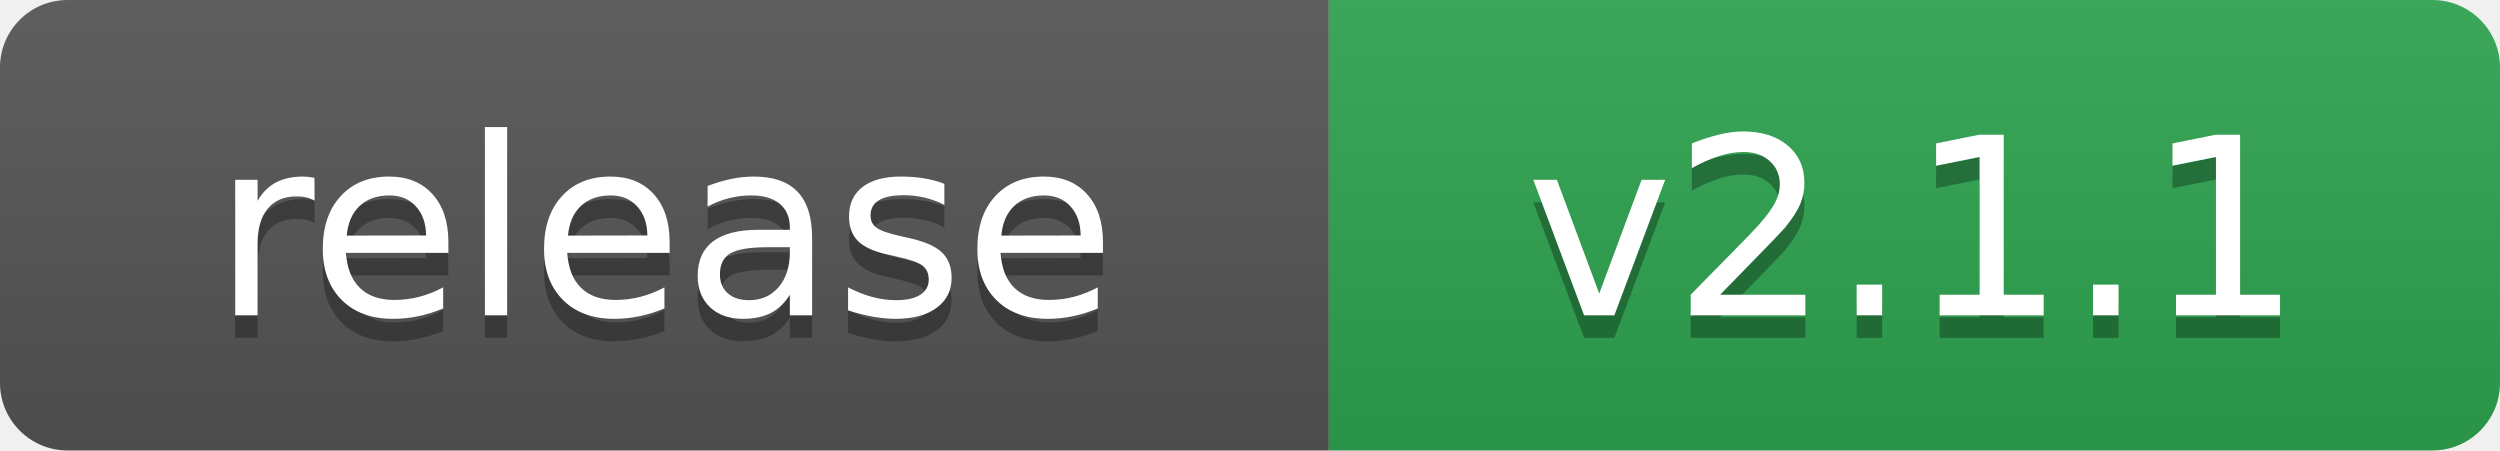
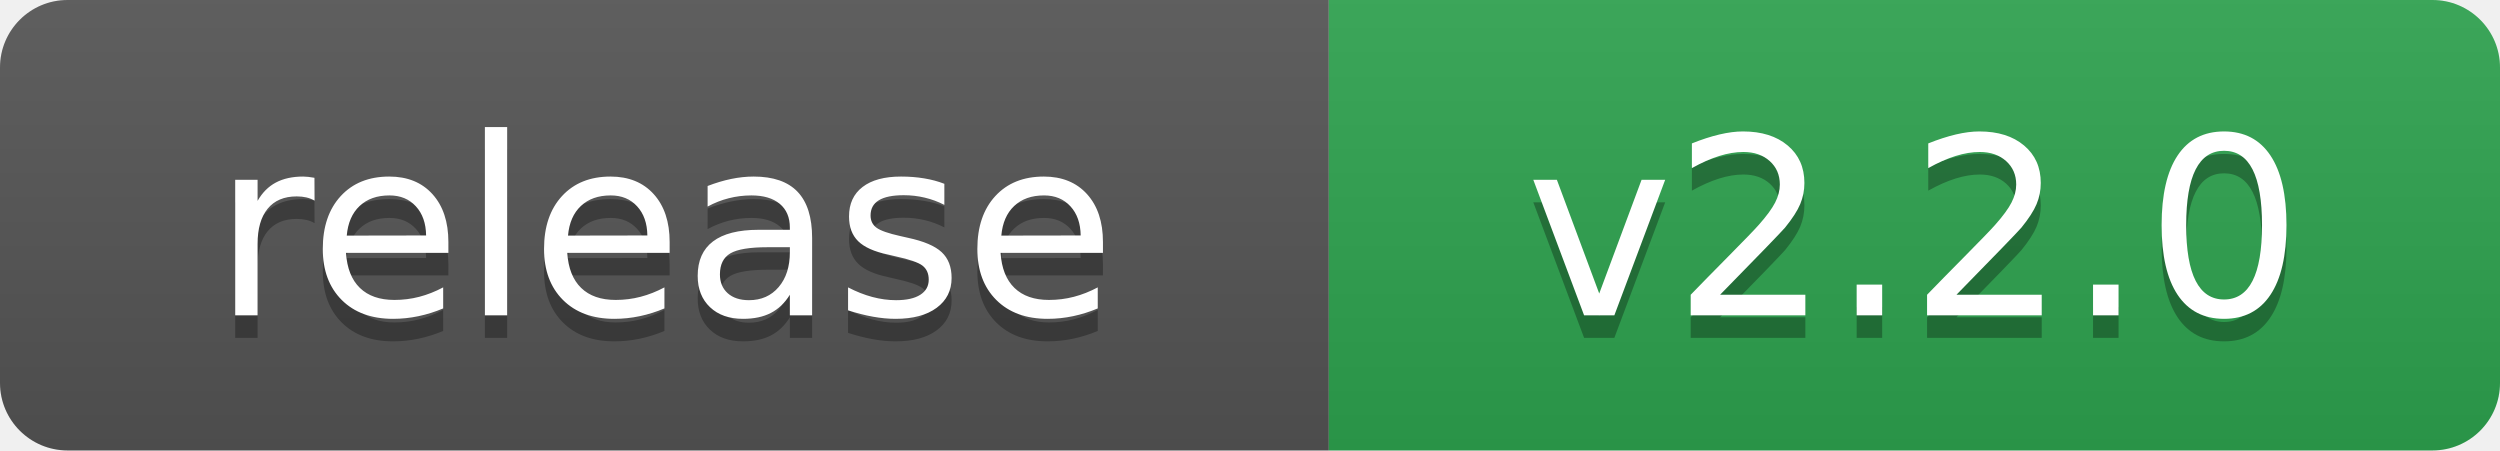
- <svg xmlns="http://www.w3.org/2000/svg" width="111" height="20" role="img" aria-label="release: v2.1.1">
+ <svg xmlns="http://www.w3.org/2000/svg" width="111" height="20" role="img" aria-label="release: v2.2.0">
  <linearGradient id="s" x2="0" y2="100%">
    <stop offset="0" stop-color="#bbb" stop-opacity=".1" />
    <stop offset="1" stop-opacity=".1" />
  </linearGradient>
  <clipPath id="r">
    <rect width="111" height="20" rx="3" fill="#fff" />
  </clipPath>
  <g clip-path="url(#r)">
    <rect width="59" height="20" fill="#555" />
    <rect x="59" width="52" height="20" fill="#2ea44f" />
    <rect width="111" height="20" fill="url(#s)" />
  </g>
  <g fill="#fff" text-anchor="middle" font-family="Verdana,Geneva,DejaVu Sans,sans-serif" text-rendering="geometricPrecision" font-size="110">
    <text aria-hidden="true" x="295" y="150" fill="#010101" fill-opacity=".3" transform="scale(.1)">release</text>
    <text x="295" y="140" transform="scale(.1)">release</text>
-     <text aria-hidden="true" x="850" y="150" fill="#010101" fill-opacity=".3" transform="scale(.1)">v2.1.1</text>
-     <text x="850" y="140" transform="scale(.1)">v2.1.1</text>
+     <text aria-hidden="true" x="850" y="150" fill="#010101" fill-opacity=".3" transform="scale(.1)">v2.2.0</text>
+     <text x="850" y="140" transform="scale(.1)">v2.2.0</text>
  </g>
</svg>
